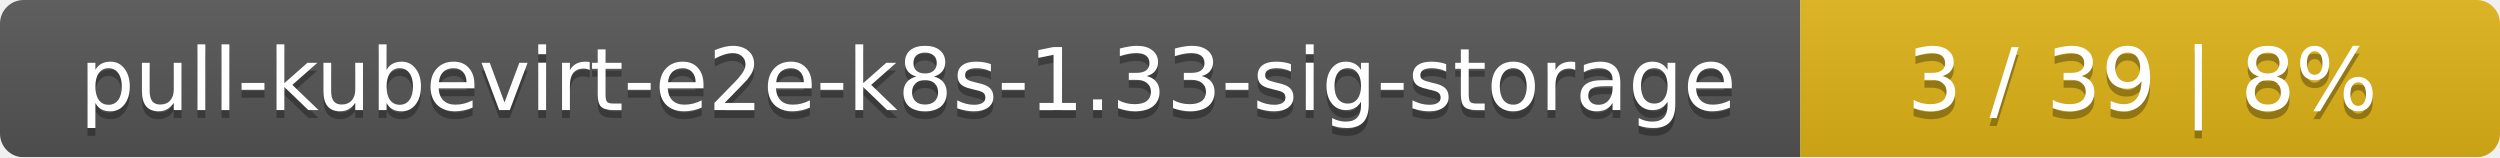
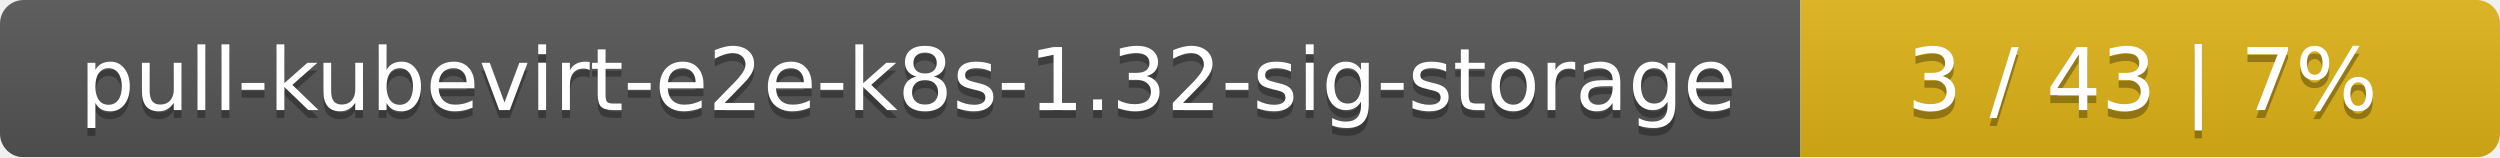
<svg xmlns="http://www.w3.org/2000/svg" width="318" height="20">
  <linearGradient id="smooth" x2="0" y2="100%">
    <stop offset="0" stop-color="#bbb" stop-opacity=".1" />
    <stop offset="1" stop-opacity=".1" />
  </linearGradient>
  <mask id="round">
    <rect width="318" height="20" rx="3" fill="#fff" />
  </mask>
  <g mask="url(#round)">
    <rect width="229" height="20" fill="#555" />
    <rect x="229" width="89" height="20" fill="#dfb317" />
    <rect width="318" height="20" fill="url(#smooth)" />
  </g>
  <g fill="#fff" text-anchor="middle" font-family="DejaVu Sans,Verdana,Geneva,sans-serif" font-size="11">
-     <text x="115.5" y="15" fill="#010101" fill-opacity=".3">pull-kubevirt-e2e-k8s-1.33-sig-storage</text>
-     <text x="115.5" y="14">pull-kubevirt-e2e-k8s-1.33-sig-storage</text>
-     <text x="272.5" y="15" fill="#010101" fill-opacity=".3">3 / 39    |    8%</text>
-     <text x="272.5" y="14">3 / 39    |    8%</text>
+     <text x="115.5" y="15" fill="#010101" fill-opacity=".3">pull-kubevirt-e2e-k8s-1.32-sig-storage</text>
+     <text x="115.5" y="14">pull-kubevirt-e2e-k8s-1.32-sig-storage</text>
+     <text x="272.5" y="15" fill="#010101" fill-opacity=".3">3 / 43    |    7%</text>
+     <text x="272.5" y="14">3 / 43    |    7%</text>
  </g>
</svg>
